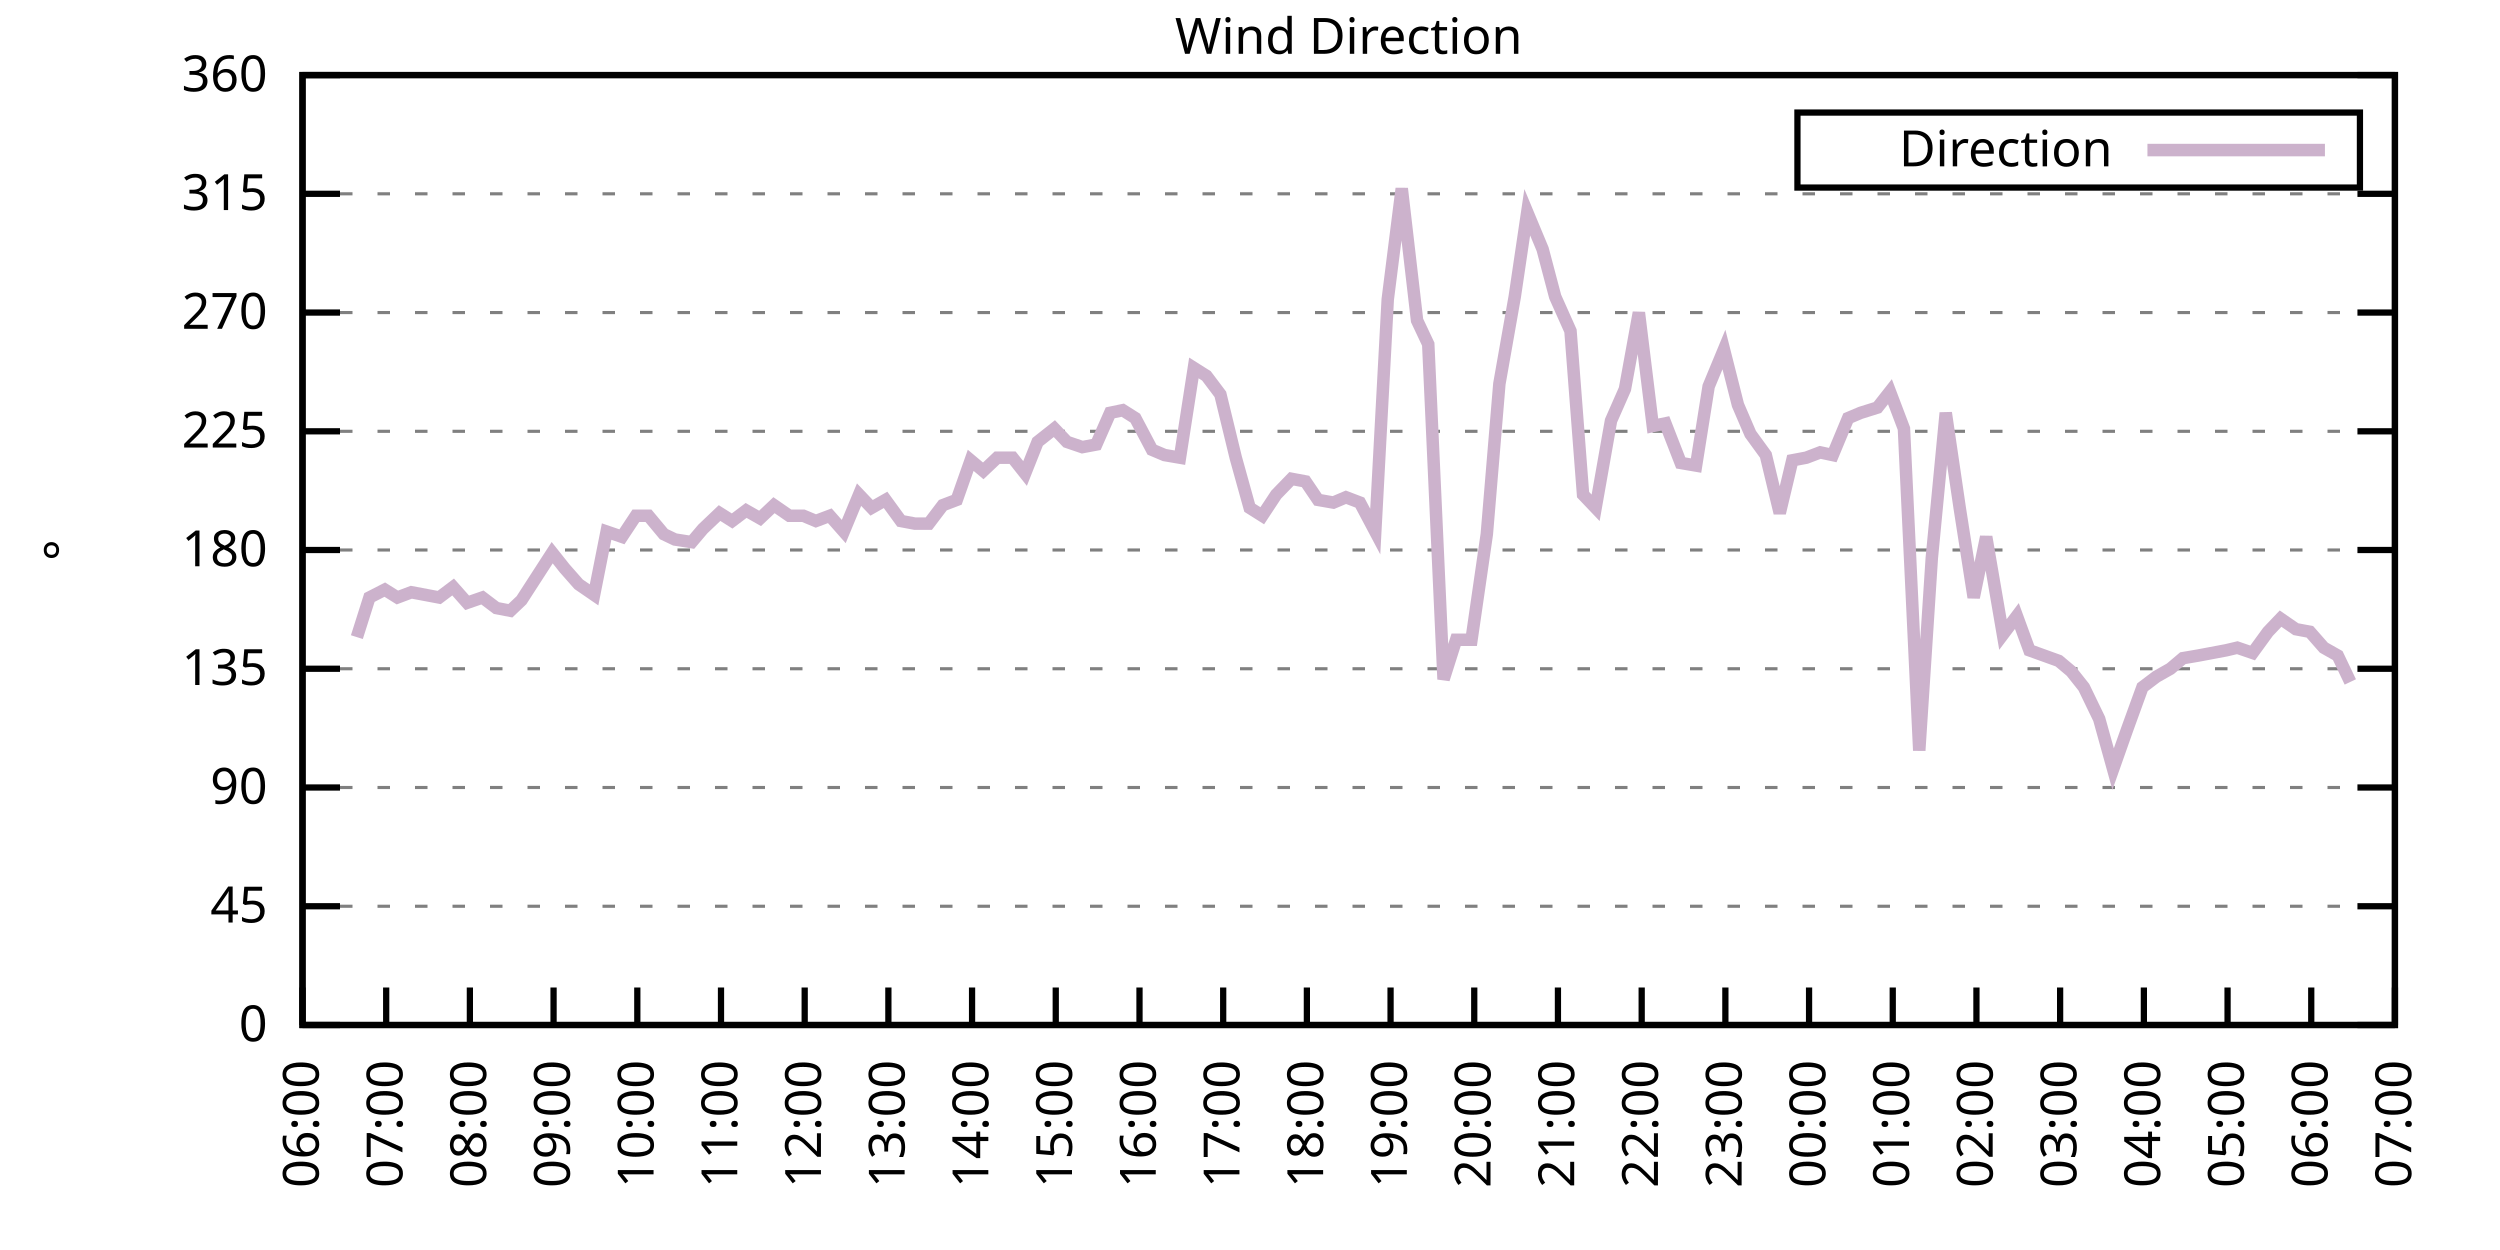
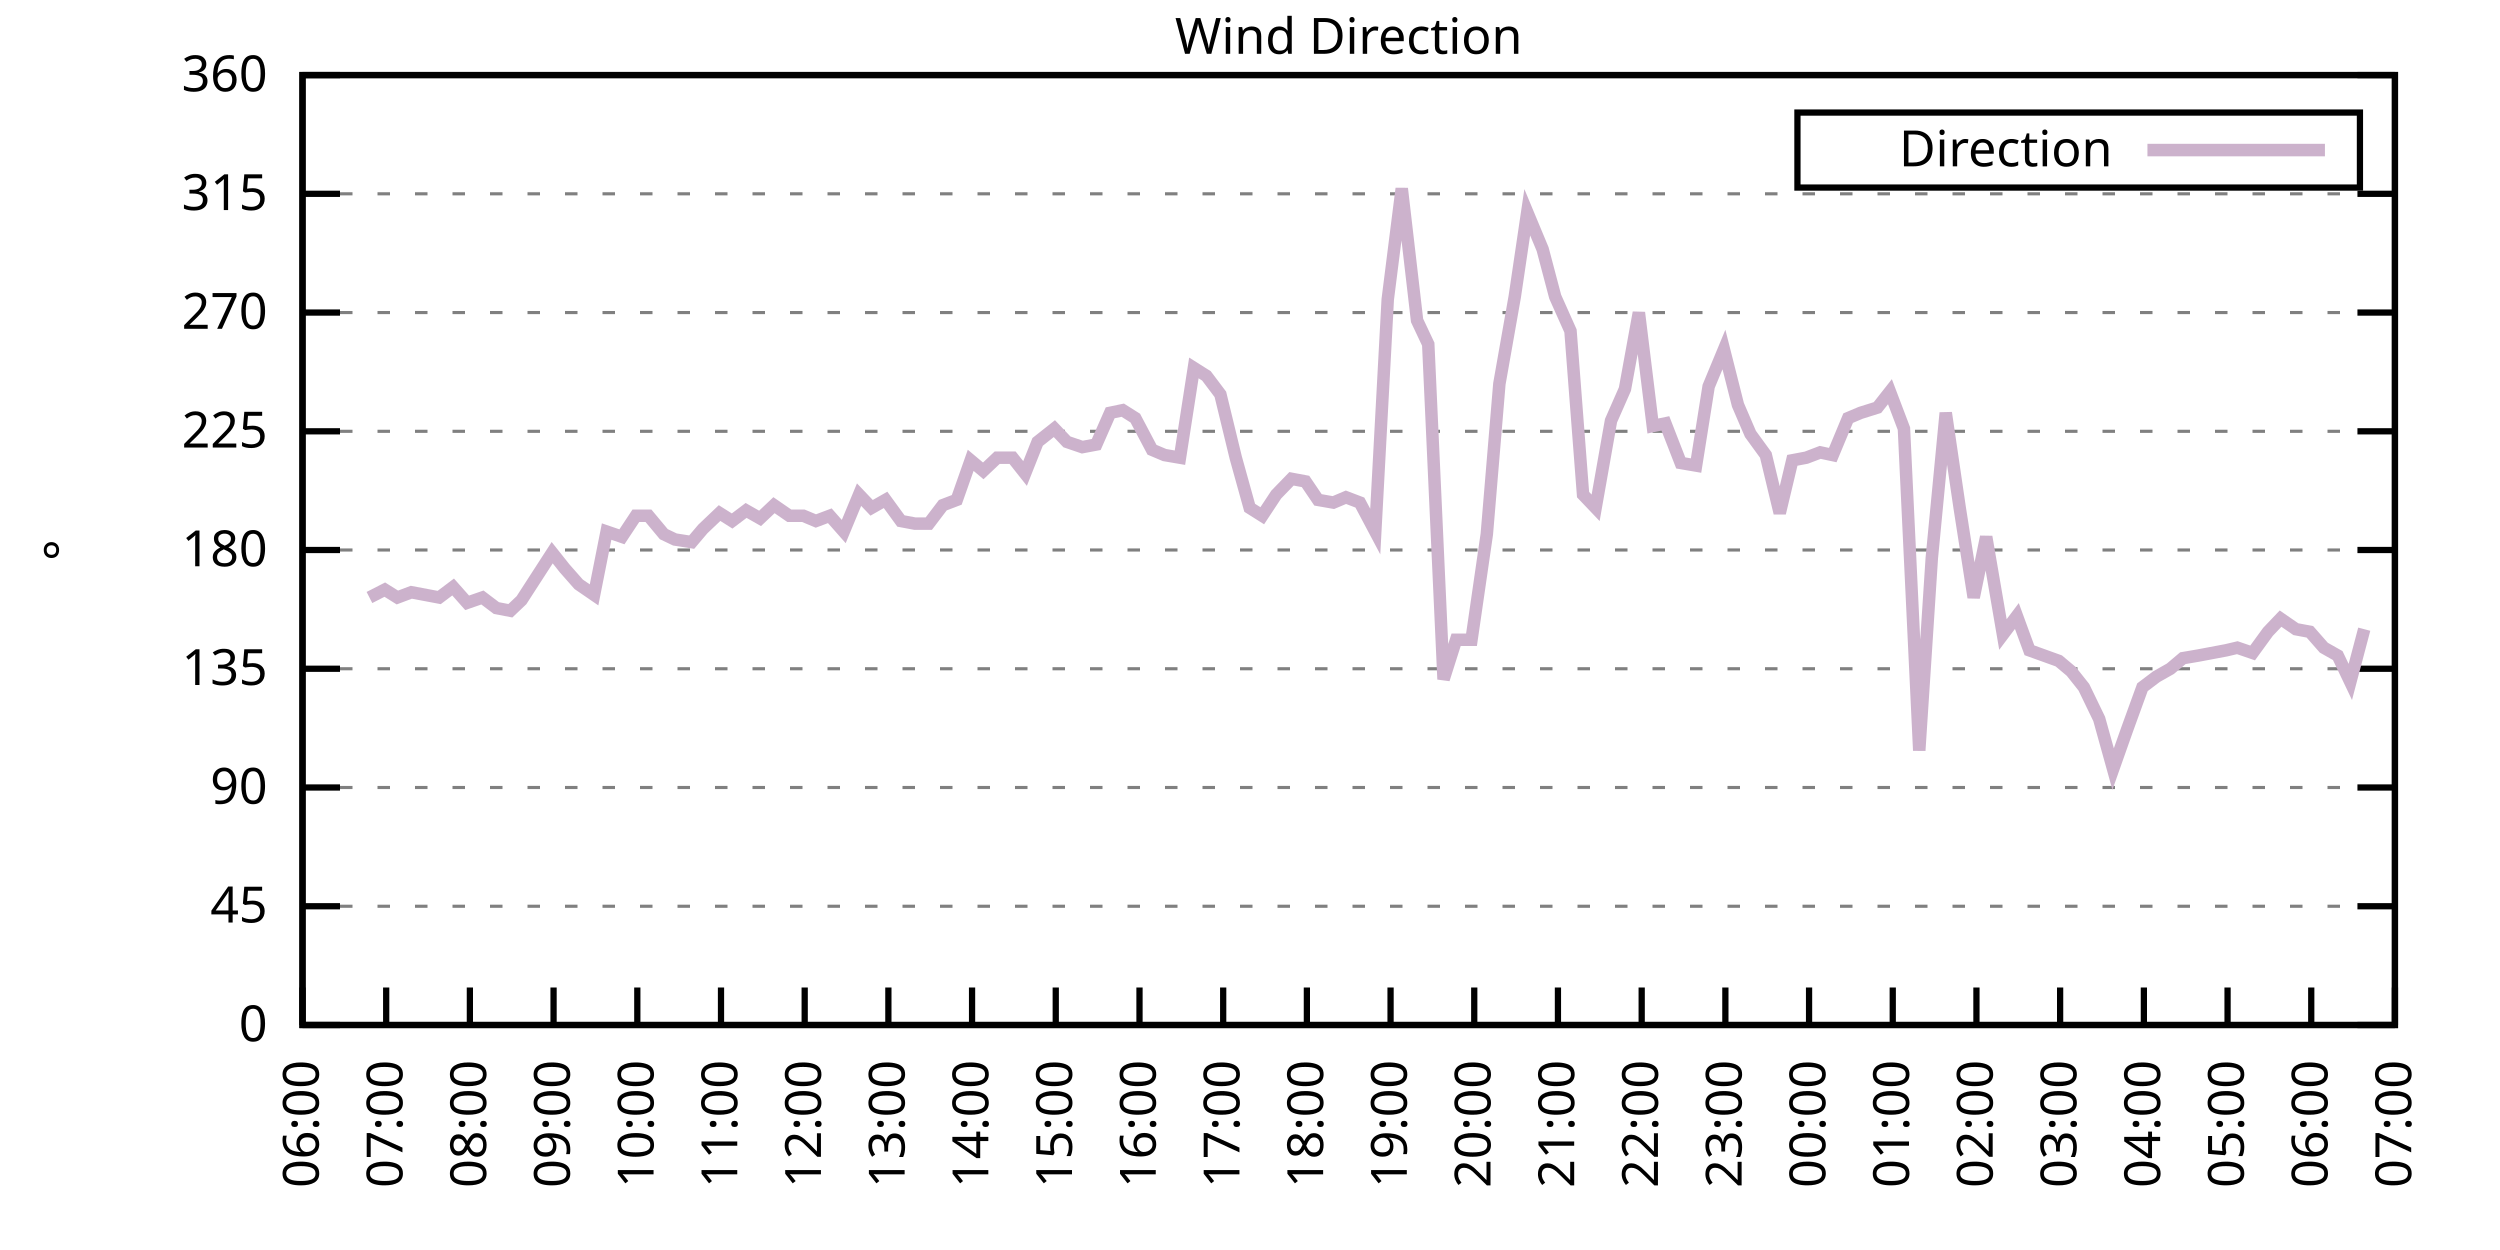
<svg xmlns="http://www.w3.org/2000/svg" xmlns:xlink="http://www.w3.org/1999/xlink" width="400" height="200" viewBox="0 0 400 200">
  <g id="gnuplot_canvas">
    <rect x="0" y="0" width="400" height="200" fill="none" />
    <defs>
      <circle id="gpDot" r="0.5" stroke-width="0.5" stroke="currentColor" />
      <path id="gpPt0" stroke-width="0.333" stroke="currentColor" d="M-1,0 h2 M0,-1 v2" />
      <path id="gpPt1" stroke-width="0.333" stroke="currentColor" d="M-1,-1 L1,1 M1,-1 L-1,1" />
      <path id="gpPt2" stroke-width="0.333" stroke="currentColor" d="M-1,0 L1,0 M0,-1 L0,1 M-1,-1 L1,1 M-1,1 L1,-1" />
      <rect id="gpPt3" stroke-width="0.333" stroke="currentColor" x="-1" y="-1" width="2" height="2" />
      <rect id="gpPt4" stroke-width="0.333" stroke="currentColor" fill="currentColor" x="-1" y="-1" width="2" height="2" />
      <circle id="gpPt5" stroke-width="0.333" stroke="currentColor" cx="0" cy="0" r="1" />
      <use xlink:href="#gpPt5" id="gpPt6" fill="currentColor" stroke="none" />
      <path id="gpPt7" stroke-width="0.333" stroke="currentColor" d="M0,-1.33 L-1.33,0.67 L1.33,0.67 z" />
      <use xlink:href="#gpPt7" id="gpPt8" fill="currentColor" stroke="none" />
      <use xlink:href="#gpPt7" id="gpPt9" stroke="currentColor" transform="rotate(180)" />
      <use xlink:href="#gpPt9" id="gpPt10" fill="currentColor" stroke="none" />
      <use xlink:href="#gpPt3" id="gpPt11" stroke="currentColor" transform="rotate(45)" />
      <use xlink:href="#gpPt11" id="gpPt12" fill="currentColor" stroke="none" />
      <path id="gpPt13" stroke-width="0.333" stroke="currentColor" d="M0,1.330 L1.265,0.411 L0.782,-1.067 L-0.782,-1.076 L-1.265,0.411 z" />
      <use xlink:href="#gpPt13" id="gpPt14" fill="currentColor" stroke="none" />
      <filter id="textbox" filterUnits="objectBoundingBox" x="0" y="0" height="1" width="1">
        <feFlood flood-color="white" flood-opacity="1" result="bgnd" />
        <feComposite in="SourceGraphic" in2="bgnd" operator="atop" />
      </filter>
      <filter id="greybox" filterUnits="objectBoundingBox" x="0" y="0" height="1" width="1">
        <feFlood flood-color="lightgrey" flood-opacity="1" result="grey" />
        <feComposite in="SourceGraphic" in2="grey" operator="atop" />
      </filter>
    </defs>
    <g fill="none" color="white" stroke="currentColor" stroke-width="1.00" stroke-linecap="butt" stroke-linejoin="miter">
</g>
    <g fill="none" color="black" stroke="currentColor" stroke-width="1.00" stroke-linecap="butt" stroke-linejoin="miter">
      <g stroke="none" shape-rendering="crispEdges">
        <polygon fill="rgb(255, 255, 255)" points="48.40,164.00 383.18,164.00 383.18,12.02 48.40,12.02 " />
      </g>
    </g>
    <g fill="none" color="black" stroke="currentColor" stroke-width="1.00" stroke-linecap="butt" stroke-linejoin="miter">
</g>
    <g fill="none" color="black" stroke="black" stroke-width="0.50" stroke-linecap="butt" stroke-linejoin="miter">
</g>
    <g fill="none" color="gray" stroke="currentColor" stroke-width="0.50" stroke-linecap="butt" stroke-linejoin="miter">
      <path stroke="gray" stroke-dasharray="2,4" class="gridline" d="M48.40,164.00 L383.19,164.00  " />
    </g>
    <g fill="none" color="gray" stroke="gray" stroke-width="1.00" stroke-linecap="butt" stroke-linejoin="miter">
</g>
    <g fill="none" color="black" stroke="currentColor" stroke-width="1.00" stroke-linecap="butt" stroke-linejoin="miter">
      <path stroke="black" d="M48.40,164.00 L54.40,164.00 M383.19,164.00 L377.19,164.00  " />
      <g transform="translate(42.80,166.60)" stroke="none" fill="black" font-family="Sans" font-size="8.00" text-anchor="end">
        <text>
          <tspan font-family="Sans"> 0</tspan>
        </text>
      </g>
    </g>
    <g fill="none" color="black" stroke="currentColor" stroke-width="1.00" stroke-linecap="butt" stroke-linejoin="miter">
</g>
    <g fill="none" color="black" stroke="black" stroke-width="0.50" stroke-linecap="butt" stroke-linejoin="miter">
</g>
    <g fill="none" color="gray" stroke="currentColor" stroke-width="0.50" stroke-linecap="butt" stroke-linejoin="miter">
      <path stroke="gray" stroke-dasharray="2,4" class="gridline" d="M48.40,145.00 L383.19,145.00  " />
    </g>
    <g fill="none" color="gray" stroke="gray" stroke-width="1.00" stroke-linecap="butt" stroke-linejoin="miter">
</g>
    <g fill="none" color="black" stroke="currentColor" stroke-width="1.00" stroke-linecap="butt" stroke-linejoin="miter">
      <path stroke="black" d="M48.40,145.00 L54.40,145.00 M383.19,145.00 L377.19,145.00  " />
      <g transform="translate(42.80,147.60)" stroke="none" fill="black" font-family="Sans" font-size="8.00" text-anchor="end">
        <text>
          <tspan font-family="Sans"> 45</tspan>
        </text>
      </g>
    </g>
    <g fill="none" color="black" stroke="currentColor" stroke-width="1.00" stroke-linecap="butt" stroke-linejoin="miter">
</g>
    <g fill="none" color="black" stroke="black" stroke-width="0.50" stroke-linecap="butt" stroke-linejoin="miter">
</g>
    <g fill="none" color="gray" stroke="currentColor" stroke-width="0.50" stroke-linecap="butt" stroke-linejoin="miter">
      <path stroke="gray" stroke-dasharray="2,4" class="gridline" d="M48.40,126.00 L383.19,126.00  " />
    </g>
    <g fill="none" color="gray" stroke="gray" stroke-width="1.00" stroke-linecap="butt" stroke-linejoin="miter">
</g>
    <g fill="none" color="black" stroke="currentColor" stroke-width="1.00" stroke-linecap="butt" stroke-linejoin="miter">
      <path stroke="black" d="M48.40,126.00 L54.40,126.00 M383.19,126.00 L377.19,126.00  " />
      <g transform="translate(42.80,128.60)" stroke="none" fill="black" font-family="Sans" font-size="8.00" text-anchor="end">
        <text>
          <tspan font-family="Sans"> 90</tspan>
        </text>
      </g>
    </g>
    <g fill="none" color="black" stroke="currentColor" stroke-width="1.00" stroke-linecap="butt" stroke-linejoin="miter">
</g>
    <g fill="none" color="black" stroke="black" stroke-width="0.50" stroke-linecap="butt" stroke-linejoin="miter">
</g>
    <g fill="none" color="gray" stroke="currentColor" stroke-width="0.50" stroke-linecap="butt" stroke-linejoin="miter">
      <path stroke="gray" stroke-dasharray="2,4" class="gridline" d="M48.40,107.00 L383.19,107.00  " />
    </g>
    <g fill="none" color="gray" stroke="gray" stroke-width="1.00" stroke-linecap="butt" stroke-linejoin="miter">
</g>
    <g fill="none" color="black" stroke="currentColor" stroke-width="1.00" stroke-linecap="butt" stroke-linejoin="miter">
      <path stroke="black" d="M48.40,107.00 L54.40,107.00 M383.19,107.00 L377.19,107.00  " />
      <g transform="translate(42.80,109.60)" stroke="none" fill="black" font-family="Sans" font-size="8.00" text-anchor="end">
        <text>
          <tspan font-family="Sans"> 135</tspan>
        </text>
      </g>
    </g>
    <g fill="none" color="black" stroke="currentColor" stroke-width="1.00" stroke-linecap="butt" stroke-linejoin="miter">
</g>
    <g fill="none" color="black" stroke="black" stroke-width="0.50" stroke-linecap="butt" stroke-linejoin="miter">
</g>
    <g fill="none" color="gray" stroke="currentColor" stroke-width="0.50" stroke-linecap="butt" stroke-linejoin="miter">
      <path stroke="gray" stroke-dasharray="2,4" class="gridline" d="M48.40,88.00 L383.19,88.00  " />
    </g>
    <g fill="none" color="gray" stroke="gray" stroke-width="1.00" stroke-linecap="butt" stroke-linejoin="miter">
</g>
    <g fill="none" color="black" stroke="currentColor" stroke-width="1.00" stroke-linecap="butt" stroke-linejoin="miter">
      <path stroke="black" d="M48.40,88.00 L54.40,88.00 M383.19,88.00 L377.19,88.00  " />
      <g transform="translate(42.80,90.60)" stroke="none" fill="black" font-family="Sans" font-size="8.00" text-anchor="end">
        <text>
          <tspan font-family="Sans"> 180</tspan>
        </text>
      </g>
    </g>
    <g fill="none" color="black" stroke="currentColor" stroke-width="1.00" stroke-linecap="butt" stroke-linejoin="miter">
</g>
    <g fill="none" color="black" stroke="black" stroke-width="0.50" stroke-linecap="butt" stroke-linejoin="miter">
</g>
    <g fill="none" color="gray" stroke="currentColor" stroke-width="0.50" stroke-linecap="butt" stroke-linejoin="miter">
      <path stroke="gray" stroke-dasharray="2,4" class="gridline" d="M48.40,69.01 L383.19,69.01  " />
    </g>
    <g fill="none" color="gray" stroke="gray" stroke-width="1.00" stroke-linecap="butt" stroke-linejoin="miter">
</g>
    <g fill="none" color="black" stroke="currentColor" stroke-width="1.00" stroke-linecap="butt" stroke-linejoin="miter">
      <path stroke="black" d="M48.40,69.01 L54.40,69.01 M383.19,69.01 L377.19,69.01  " />
      <g transform="translate(42.80,71.61)" stroke="none" fill="black" font-family="Sans" font-size="8.00" text-anchor="end">
        <text>
          <tspan font-family="Sans"> 225</tspan>
        </text>
      </g>
    </g>
    <g fill="none" color="black" stroke="currentColor" stroke-width="1.00" stroke-linecap="butt" stroke-linejoin="miter">
</g>
    <g fill="none" color="black" stroke="black" stroke-width="0.50" stroke-linecap="butt" stroke-linejoin="miter">
</g>
    <g fill="none" color="gray" stroke="currentColor" stroke-width="0.50" stroke-linecap="butt" stroke-linejoin="miter">
      <path stroke="gray" stroke-dasharray="2,4" class="gridline" d="M48.40,50.01 L383.19,50.01  " />
    </g>
    <g fill="none" color="gray" stroke="gray" stroke-width="1.00" stroke-linecap="butt" stroke-linejoin="miter">
</g>
    <g fill="none" color="black" stroke="currentColor" stroke-width="1.00" stroke-linecap="butt" stroke-linejoin="miter">
      <path stroke="black" d="M48.40,50.01 L54.40,50.01 M383.19,50.01 L377.19,50.01  " />
      <g transform="translate(42.80,52.61)" stroke="none" fill="black" font-family="Sans" font-size="8.00" text-anchor="end">
        <text>
          <tspan font-family="Sans"> 270</tspan>
        </text>
      </g>
    </g>
    <g fill="none" color="black" stroke="currentColor" stroke-width="1.00" stroke-linecap="butt" stroke-linejoin="miter">
</g>
    <g fill="none" color="black" stroke="black" stroke-width="0.50" stroke-linecap="butt" stroke-linejoin="miter">
</g>
    <g fill="none" color="gray" stroke="currentColor" stroke-width="0.50" stroke-linecap="butt" stroke-linejoin="miter">
      <path stroke="gray" stroke-dasharray="2,4" class="gridline" d="M48.40,31.01 L383.19,31.01  " />
    </g>
    <g fill="none" color="gray" stroke="gray" stroke-width="1.00" stroke-linecap="butt" stroke-linejoin="miter">
</g>
    <g fill="none" color="black" stroke="currentColor" stroke-width="1.00" stroke-linecap="butt" stroke-linejoin="miter">
      <path stroke="black" d="M48.40,31.01 L54.40,31.01 M383.19,31.01 L377.19,31.01  " />
      <g transform="translate(42.80,33.61)" stroke="none" fill="black" font-family="Sans" font-size="8.00" text-anchor="end">
        <text>
          <tspan font-family="Sans"> 315</tspan>
        </text>
      </g>
    </g>
    <g fill="none" color="black" stroke="currentColor" stroke-width="1.00" stroke-linecap="butt" stroke-linejoin="miter">
</g>
    <g fill="none" color="black" stroke="black" stroke-width="0.50" stroke-linecap="butt" stroke-linejoin="miter">
</g>
    <g fill="none" color="gray" stroke="currentColor" stroke-width="0.50" stroke-linecap="butt" stroke-linejoin="miter">
      <path stroke="gray" stroke-dasharray="2,4" class="gridline" d="M48.40,12.01 L383.19,12.01  " />
    </g>
    <g fill="none" color="gray" stroke="gray" stroke-width="1.00" stroke-linecap="butt" stroke-linejoin="miter">
</g>
    <g fill="none" color="black" stroke="currentColor" stroke-width="1.00" stroke-linecap="butt" stroke-linejoin="miter">
      <path stroke="black" d="M48.40,12.01 L54.40,12.01 M383.19,12.01 L377.19,12.01  " />
      <g transform="translate(42.80,14.61)" stroke="none" fill="black" font-family="Sans" font-size="8.00" text-anchor="end">
        <text>
          <tspan font-family="Sans"> 360</tspan>
        </text>
      </g>
    </g>
    <g fill="none" color="black" stroke="currentColor" stroke-width="1.00" stroke-linecap="butt" stroke-linejoin="miter">
      <path stroke="black" d="M48.40,164.00 L48.40,158.00  " />
      <g transform="translate(51.00,169.60) rotate(270.00)" stroke="none" fill="black" font-family="Sans" font-size="8.00" text-anchor="end">
        <text>
          <tspan font-family="Sans">06:00</tspan>
        </text>
      </g>
    </g>
    <g fill="none" color="black" stroke="currentColor" stroke-width="1.00" stroke-linecap="butt" stroke-linejoin="miter">
      <path stroke="black" d="M61.79,164.00 L61.79,158.00  " />
      <g transform="translate(64.39,169.60) rotate(270.00)" stroke="none" fill="black" font-family="Sans" font-size="8.00" text-anchor="end">
        <text>
          <tspan font-family="Sans">07:00</tspan>
        </text>
      </g>
    </g>
    <g fill="none" color="black" stroke="currentColor" stroke-width="1.00" stroke-linecap="butt" stroke-linejoin="miter">
      <path stroke="black" d="M75.18,164.00 L75.18,158.00  " />
      <g transform="translate(77.78,169.60) rotate(270.00)" stroke="none" fill="black" font-family="Sans" font-size="8.00" text-anchor="end">
        <text>
          <tspan font-family="Sans">08:00</tspan>
        </text>
      </g>
    </g>
    <g fill="none" color="black" stroke="currentColor" stroke-width="1.00" stroke-linecap="butt" stroke-linejoin="miter">
      <path stroke="black" d="M88.57,164.00 L88.57,158.00  " />
      <g transform="translate(91.17,169.60) rotate(270.00)" stroke="none" fill="black" font-family="Sans" font-size="8.00" text-anchor="end">
        <text>
          <tspan font-family="Sans">09:00</tspan>
        </text>
      </g>
    </g>
    <g fill="none" color="black" stroke="currentColor" stroke-width="1.00" stroke-linecap="butt" stroke-linejoin="miter">
      <path stroke="black" d="M101.97,164.00 L101.97,158.00  " />
      <g transform="translate(104.57,169.60) rotate(270.00)" stroke="none" fill="black" font-family="Sans" font-size="8.00" text-anchor="end">
        <text>
          <tspan font-family="Sans">10:00</tspan>
        </text>
      </g>
    </g>
    <g fill="none" color="black" stroke="currentColor" stroke-width="1.00" stroke-linecap="butt" stroke-linejoin="miter">
      <path stroke="black" d="M115.36,164.00 L115.36,158.00  " />
      <g transform="translate(117.96,169.60) rotate(270.00)" stroke="none" fill="black" font-family="Sans" font-size="8.00" text-anchor="end">
        <text>
          <tspan font-family="Sans">11:00</tspan>
        </text>
      </g>
    </g>
    <g fill="none" color="black" stroke="currentColor" stroke-width="1.00" stroke-linecap="butt" stroke-linejoin="miter">
      <path stroke="black" d="M128.75,164.00 L128.75,158.00  " />
      <g transform="translate(131.35,169.60) rotate(270.00)" stroke="none" fill="black" font-family="Sans" font-size="8.00" text-anchor="end">
        <text>
          <tspan font-family="Sans">12:00</tspan>
        </text>
      </g>
    </g>
    <g fill="none" color="black" stroke="currentColor" stroke-width="1.00" stroke-linecap="butt" stroke-linejoin="miter">
      <path stroke="black" d="M142.14,164.00 L142.14,158.00  " />
      <g transform="translate(144.74,169.60) rotate(270.00)" stroke="none" fill="black" font-family="Sans" font-size="8.00" text-anchor="end">
        <text>
          <tspan font-family="Sans">13:00</tspan>
        </text>
      </g>
    </g>
    <g fill="none" color="black" stroke="currentColor" stroke-width="1.00" stroke-linecap="butt" stroke-linejoin="miter">
      <path stroke="black" d="M155.53,164.00 L155.53,158.00  " />
      <g transform="translate(158.13,169.60) rotate(270.00)" stroke="none" fill="black" font-family="Sans" font-size="8.00" text-anchor="end">
        <text>
          <tspan font-family="Sans">14:00</tspan>
        </text>
      </g>
    </g>
    <g fill="none" color="black" stroke="currentColor" stroke-width="1.00" stroke-linecap="butt" stroke-linejoin="miter">
      <path stroke="black" d="M168.92,164.00 L168.92,158.00  " />
      <g transform="translate(171.52,169.60) rotate(270.00)" stroke="none" fill="black" font-family="Sans" font-size="8.00" text-anchor="end">
        <text>
          <tspan font-family="Sans">15:00</tspan>
        </text>
      </g>
    </g>
    <g fill="none" color="black" stroke="currentColor" stroke-width="1.00" stroke-linecap="butt" stroke-linejoin="miter">
      <path stroke="black" d="M182.32,164.00 L182.32,158.00  " />
      <g transform="translate(184.92,169.60) rotate(270.00)" stroke="none" fill="black" font-family="Sans" font-size="8.00" text-anchor="end">
        <text>
          <tspan font-family="Sans">16:00</tspan>
        </text>
      </g>
    </g>
    <g fill="none" color="black" stroke="currentColor" stroke-width="1.00" stroke-linecap="butt" stroke-linejoin="miter">
      <path stroke="black" d="M195.71,164.00 L195.71,158.00  " />
      <g transform="translate(198.31,169.60) rotate(270.00)" stroke="none" fill="black" font-family="Sans" font-size="8.00" text-anchor="end">
        <text>
          <tspan font-family="Sans">17:00</tspan>
        </text>
      </g>
    </g>
    <g fill="none" color="black" stroke="currentColor" stroke-width="1.00" stroke-linecap="butt" stroke-linejoin="miter">
      <path stroke="black" d="M209.10,164.00 L209.10,158.00  " />
      <g transform="translate(211.70,169.60) rotate(270.00)" stroke="none" fill="black" font-family="Sans" font-size="8.00" text-anchor="end">
        <text>
          <tspan font-family="Sans">18:00</tspan>
        </text>
      </g>
    </g>
    <g fill="none" color="black" stroke="currentColor" stroke-width="1.00" stroke-linecap="butt" stroke-linejoin="miter">
      <path stroke="black" d="M222.49,164.00 L222.49,158.00  " />
      <g transform="translate(225.09,169.60) rotate(270.00)" stroke="none" fill="black" font-family="Sans" font-size="8.00" text-anchor="end">
        <text>
          <tspan font-family="Sans">19:00</tspan>
        </text>
      </g>
    </g>
    <g fill="none" color="black" stroke="currentColor" stroke-width="1.00" stroke-linecap="butt" stroke-linejoin="miter">
      <path stroke="black" d="M235.88,164.00 L235.88,158.00  " />
      <g transform="translate(238.48,169.60) rotate(270.00)" stroke="none" fill="black" font-family="Sans" font-size="8.00" text-anchor="end">
        <text>
          <tspan font-family="Sans">20:00</tspan>
        </text>
      </g>
    </g>
    <g fill="none" color="black" stroke="currentColor" stroke-width="1.00" stroke-linecap="butt" stroke-linejoin="miter">
      <path stroke="black" d="M249.27,164.00 L249.27,158.00  " />
      <g transform="translate(251.87,169.60) rotate(270.00)" stroke="none" fill="black" font-family="Sans" font-size="8.00" text-anchor="end">
        <text>
          <tspan font-family="Sans">21:00</tspan>
        </text>
      </g>
    </g>
    <g fill="none" color="black" stroke="currentColor" stroke-width="1.00" stroke-linecap="butt" stroke-linejoin="miter">
      <path stroke="black" d="M262.67,164.00 L262.67,158.00  " />
      <g transform="translate(265.27,169.60) rotate(270.00)" stroke="none" fill="black" font-family="Sans" font-size="8.00" text-anchor="end">
        <text>
          <tspan font-family="Sans">22:00</tspan>
        </text>
      </g>
    </g>
    <g fill="none" color="black" stroke="currentColor" stroke-width="1.00" stroke-linecap="butt" stroke-linejoin="miter">
      <path stroke="black" d="M276.06,164.00 L276.06,158.00  " />
      <g transform="translate(278.66,169.60) rotate(270.00)" stroke="none" fill="black" font-family="Sans" font-size="8.00" text-anchor="end">
        <text>
          <tspan font-family="Sans">23:00</tspan>
        </text>
      </g>
    </g>
    <g fill="none" color="black" stroke="currentColor" stroke-width="1.00" stroke-linecap="butt" stroke-linejoin="miter">
      <path stroke="black" d="M289.45,164.00 L289.45,158.00  " />
      <g transform="translate(292.05,169.60) rotate(270.00)" stroke="none" fill="black" font-family="Sans" font-size="8.00" text-anchor="end">
        <text>
          <tspan font-family="Sans">00:00</tspan>
        </text>
      </g>
    </g>
    <g fill="none" color="black" stroke="currentColor" stroke-width="1.00" stroke-linecap="butt" stroke-linejoin="miter">
      <path stroke="black" d="M302.84,164.00 L302.84,158.00  " />
      <g transform="translate(305.44,169.60) rotate(270.00)" stroke="none" fill="black" font-family="Sans" font-size="8.00" text-anchor="end">
        <text>
          <tspan font-family="Sans">01:00</tspan>
        </text>
      </g>
    </g>
    <g fill="none" color="black" stroke="currentColor" stroke-width="1.00" stroke-linecap="butt" stroke-linejoin="miter">
      <path stroke="black" d="M316.23,164.00 L316.23,158.00  " />
      <g transform="translate(318.83,169.60) rotate(270.00)" stroke="none" fill="black" font-family="Sans" font-size="8.00" text-anchor="end">
        <text>
          <tspan font-family="Sans">02:00</tspan>
        </text>
      </g>
    </g>
    <g fill="none" color="black" stroke="currentColor" stroke-width="1.00" stroke-linecap="butt" stroke-linejoin="miter">
      <path stroke="black" d="M329.62,164.00 L329.62,158.00  " />
      <g transform="translate(332.22,169.60) rotate(270.00)" stroke="none" fill="black" font-family="Sans" font-size="8.00" text-anchor="end">
        <text>
          <tspan font-family="Sans">03:00</tspan>
        </text>
      </g>
    </g>
    <g fill="none" color="black" stroke="currentColor" stroke-width="1.00" stroke-linecap="butt" stroke-linejoin="miter">
      <path stroke="black" d="M343.02,164.00 L343.02,158.00  " />
      <g transform="translate(345.62,169.60) rotate(270.00)" stroke="none" fill="black" font-family="Sans" font-size="8.00" text-anchor="end">
        <text>
          <tspan font-family="Sans">04:00</tspan>
        </text>
      </g>
    </g>
    <g fill="none" color="black" stroke="currentColor" stroke-width="1.00" stroke-linecap="butt" stroke-linejoin="miter">
      <path stroke="black" d="M356.41,164.00 L356.41,158.00  " />
      <g transform="translate(359.01,169.60) rotate(270.00)" stroke="none" fill="black" font-family="Sans" font-size="8.00" text-anchor="end">
        <text>
          <tspan font-family="Sans">05:00</tspan>
        </text>
      </g>
    </g>
    <g fill="none" color="black" stroke="currentColor" stroke-width="1.00" stroke-linecap="butt" stroke-linejoin="miter">
      <path stroke="black" d="M369.80,164.00 L369.80,158.00  " />
      <g transform="translate(372.40,169.60) rotate(270.00)" stroke="none" fill="black" font-family="Sans" font-size="8.00" text-anchor="end">
        <text>
          <tspan font-family="Sans">06:00</tspan>
        </text>
      </g>
    </g>
    <g fill="none" color="black" stroke="currentColor" stroke-width="1.00" stroke-linecap="butt" stroke-linejoin="miter">
      <path stroke="black" d="M383.19,164.00 L383.19,158.00  " />
      <g transform="translate(385.79,169.60) rotate(270.00)" stroke="none" fill="black" font-family="Sans" font-size="8.00" text-anchor="end">
        <text>
          <tspan font-family="Sans">07:00</tspan>
        </text>
      </g>
    </g>
    <g fill="none" color="black" stroke="currentColor" stroke-width="1.00" stroke-linecap="butt" stroke-linejoin="miter">
</g>
    <g fill="none" color="black" stroke="currentColor" stroke-width="1.00" stroke-linecap="butt" stroke-linejoin="miter">
      <path stroke="black" d="M48.40,12.01 L48.40,164.00 L383.19,164.00 L383.19,12.01 L48.40,12.01 Z  " />
    </g>
    <g fill="none" color="black" stroke="currentColor" stroke-width="1.00" stroke-linecap="butt" stroke-linejoin="miter">
</g>
    <g fill="none" color="black" stroke="currentColor" stroke-width="1.00" stroke-linecap="butt" stroke-linejoin="miter">
      <path stroke="black" d="M287.59,30.01 L287.59,18.01 L377.59,18.01 L377.59,30.01 L287.59,30.01 Z  " />
    </g>
    <g id="Wind_direction_plot_1">
      <g fill="none" color="white" stroke="black" stroke-width="2.00" stroke-linecap="butt" stroke-linejoin="miter">
</g>
      <g fill="none" color="black" stroke="currentColor" stroke-width="2.00" stroke-linecap="butt" stroke-linejoin="miter">
        <g transform="translate(337.99,26.61)" stroke="none" fill="black" font-family="Sans" font-size="8.00" text-anchor="end">
          <text>
            <tspan font-family="Sans">Direction</tspan>
          </text>
        </g>
      </g>
      <g fill="none" color="black" stroke="currentColor" stroke-width="2.00" stroke-linecap="butt" stroke-linejoin="miter">
-         <path stroke="rgb(204, 178, 204)" d="M343.59,24.01 L371.99,24.01 M57.10,101.94 L59.11,95.60 L61.57,94.34 L63.58,95.60 L65.81,94.76 L70.27,95.60   L72.50,93.92 L74.74,96.45 L77.19,95.60 L79.42,97.29 L81.66,97.72 L83.44,96.03 L88.35,88.43 L90.36,90.96   L92.59,93.49 L95.05,95.18 L97.06,85.05 L99.51,85.89 L101.74,82.52 L103.75,82.52 L106.21,85.47 L107.99,86.32   L110.67,86.74 L112.46,84.63 L115.13,82.09 L117.14,83.36 L119.38,81.67 L121.61,82.94 L123.84,80.83 L126.29,82.52   L128.53,82.52 L130.54,83.36 L132.77,82.52 L135.00,85.05 L137.45,79.14 L139.46,81.25 L141.69,79.98 L144.15,83.36   L146.38,83.78 L148.61,83.78 L150.85,80.83 L153.08,79.98 L155.31,73.65 L157.32,75.34 L159.55,73.23 L162.01,73.23   L164.01,75.76 L166.02,70.70 L168.70,68.58 L170.71,70.70 L173.17,71.54 L175.40,71.12 L177.63,66.05 L179.64,65.63   L181.65,66.90 L184.32,71.96 L186.33,72.81 L188.79,73.23 L191.02,58.87 L193.03,60.14 L195.26,63.10 L197.72,73.23   L199.95,81.25 L201.96,82.52 L204.19,79.14 L206.64,76.61 L208.88,77.03 L210.88,79.98 L213.34,80.41 L215.35,79.56   L217.58,80.41 L220.04,85.05 L222.04,47.90 L224.28,30.16 L226.73,51.27 L228.52,55.07 L230.97,108.69 L232.98,102.36   L235.44,102.36 L237.89,85.47 L239.90,61.41 L242.36,47.47 L244.36,33.96 L246.82,39.87 L248.83,47.47 L251.28,52.96   L253.29,79.14 L255.30,81.25 L257.76,67.32 L259.99,62.25 L262.22,50.01 L264.45,68.16 L266.46,67.74 L268.92,74.07   L271.37,74.49 L273.38,61.83 L275.83,55.92 L278.07,64.78 L280.07,69.43 L282.53,72.81 L284.76,82.09 L286.77,73.65   L289.00,73.23 L291.23,72.38 L293.24,72.81 L295.70,66.90 L297.71,66.05 L300.39,65.21 L302.39,62.67 L304.63,68.58   L307.08,120.09 L309.09,89.27 L311.32,66.05 L313.55,81.25 L315.79,95.60 L317.79,85.89 L320.47,101.52 L322.70,98.56   L324.71,104.05 L329.40,105.74 L331.41,107.43 L333.42,109.96 L335.87,115.03 L338.10,123.05 L340.34,116.71 L342.79,109.96   L345.02,108.27 L347.26,107.00 L349.26,105.31 L351.72,104.89 L353.95,104.47 L356.18,104.05 L357.97,103.63 L360.42,104.47   L362.88,101.09 L364.89,98.98 L367.34,100.67 L369.58,101.09 L371.81,103.63 L374.04,104.89 L376.05,109.11  " />
+         <path stroke="rgb(204, 178, 204)" d="M343.59,24.01 L371.99,24.01 M59.11,95.60 L61.57,94.34 L63.58,95.60 L65.81,94.76 L70.27,95.60 L72.50,93.92   L74.74,96.45 L77.19,95.60 L79.42,97.29 L81.66,97.72 L83.44,96.03 L88.35,88.43 L90.36,90.96 L92.59,93.49   L95.05,95.18 L97.06,85.05 L99.51,85.89 L101.74,82.52 L103.75,82.52 L106.21,85.47 L107.99,86.32 L110.67,86.74   L112.46,84.63 L115.13,82.09 L117.14,83.36 L119.38,81.67 L121.61,82.94 L123.84,80.83 L126.29,82.52 L128.53,82.52   L130.54,83.36 L132.77,82.52 L135.00,85.05 L137.45,79.14 L139.46,81.25 L141.69,79.98 L144.15,83.36 L146.38,83.78   L148.61,83.78 L150.85,80.83 L153.08,79.98 L155.31,73.65 L157.32,75.34 L159.55,73.23 L162.01,73.23 L164.01,75.76   L166.02,70.70 L168.70,68.58 L170.71,70.70 L173.17,71.54 L175.40,71.12 L177.63,66.05 L179.64,65.63 L181.65,66.90   L184.32,71.96 L186.33,72.81 L188.79,73.23 L191.02,58.87 L193.03,60.14 L195.26,63.10 L197.72,73.23 L199.95,81.25   L201.96,82.52 L204.19,79.14 L206.64,76.61 L208.88,77.03 L210.88,79.98 L213.34,80.41 L215.35,79.56 L217.58,80.41   L220.04,85.05 L222.04,47.90 L224.28,30.16 L226.73,51.27 L228.52,55.07 L230.97,108.69 L232.98,102.36 L235.44,102.36   L237.89,85.47 L239.90,61.41 L242.36,47.47 L244.36,33.96 L246.82,39.87 L248.83,47.47 L251.28,52.96 L253.29,79.14   L255.30,81.25 L257.76,67.32 L259.99,62.25 L262.22,50.01 L264.45,68.16 L266.46,67.74 L268.92,74.07 L271.37,74.49   L273.38,61.83 L275.83,55.92 L278.07,64.78 L280.07,69.43 L282.53,72.81 L284.76,82.09 L286.77,73.65 L289.00,73.23   L291.23,72.38 L293.24,72.81 L295.70,66.90 L297.71,66.05 L300.39,65.21 L302.39,62.67 L304.63,68.58 L307.08,120.09   L309.09,89.27 L311.32,66.05 L313.55,81.25 L315.79,95.60 L317.79,85.89 L320.47,101.52 L322.70,98.56 L324.71,104.05   L329.40,105.74 L331.41,107.43 L333.42,109.96 L335.87,115.03 L338.10,123.05 L340.34,116.71 L342.79,109.96 L345.02,108.27   L347.26,107.00 L349.26,105.31 L351.72,104.89 L353.95,104.47 L356.18,104.05 L357.97,103.63 L360.42,104.47 L362.88,101.09   L364.89,98.98 L367.34,100.67 L369.58,101.09 L371.81,103.63 L374.04,104.89 L376.05,109.11 L378.28,100.67  " />
      </g>
    </g>
    <g fill="none" color="black" stroke="currentColor" stroke-width="2.00" stroke-linecap="butt" stroke-linejoin="miter">
</g>
    <g fill="none" color="black" stroke="black" stroke-width="1.00" stroke-linecap="butt" stroke-linejoin="miter">
</g>
    <g fill="none" color="black" stroke="currentColor" stroke-width="1.00" stroke-linecap="butt" stroke-linejoin="miter">
      <path stroke="black" d="M48.40,12.01 L48.40,164.00 L383.19,164.00 L383.19,12.01 L48.40,12.01 Z  " />
      <g transform="translate(12.80,88.01) rotate(270.00)" stroke="none" fill="black" font-family="Sans" font-size="8.00" text-anchor="middle">
        <text>
          <tspan font-family="Sans">°</tspan>
        </text>
      </g>
    </g>
    <g fill="none" color="black" stroke="currentColor" stroke-width="1.00" stroke-linecap="butt" stroke-linejoin="miter">
</g>
    <g fill="none" color="black" stroke="currentColor" stroke-width="1.00" stroke-linecap="butt" stroke-linejoin="miter">
      <g transform="translate(215.79,8.61)" stroke="none" fill="black" font-family="Sans" font-size="8.00" text-anchor="middle">
        <text>
          <tspan font-family="Sans">Wind Direction</tspan>
        </text>
      </g>
    </g>
    <g fill="none" color="black" stroke="currentColor" stroke-width="1.00" stroke-linecap="butt" stroke-linejoin="miter">
</g>
  </g>
</svg>
